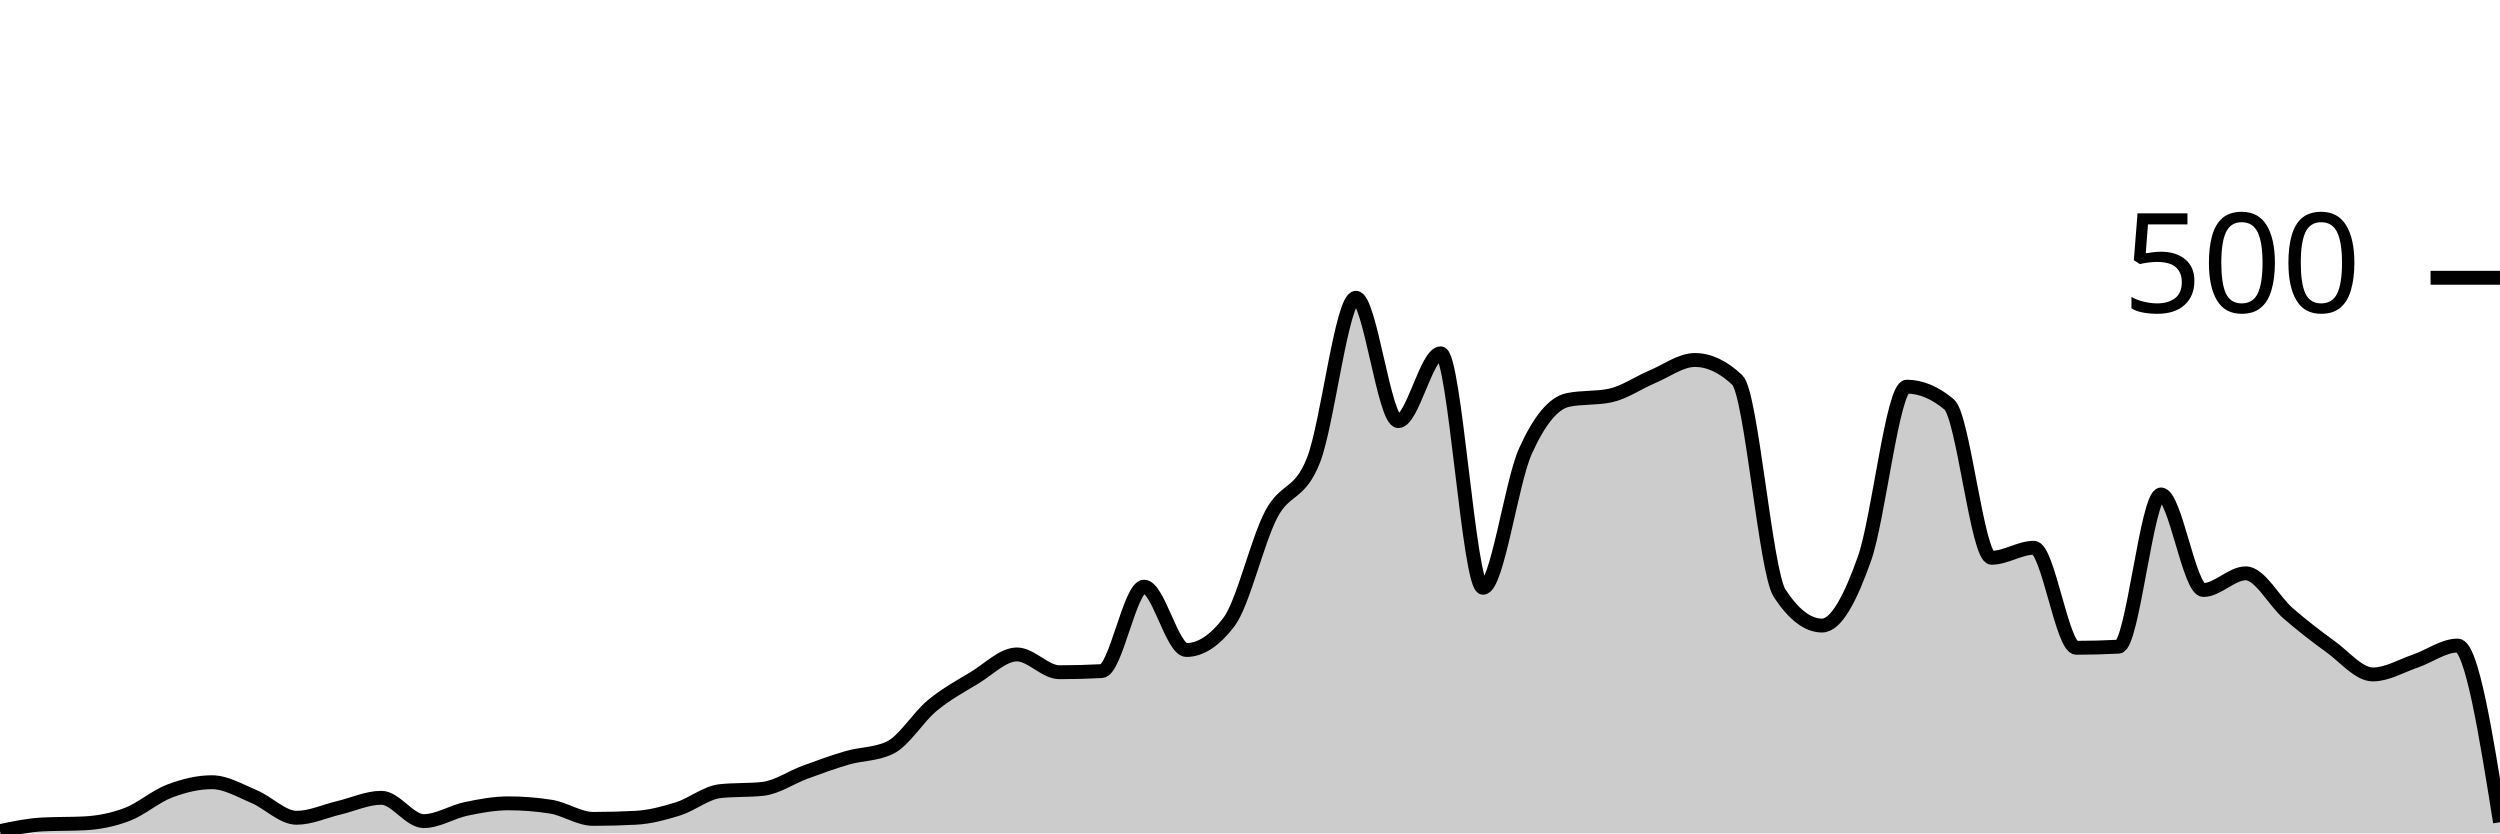
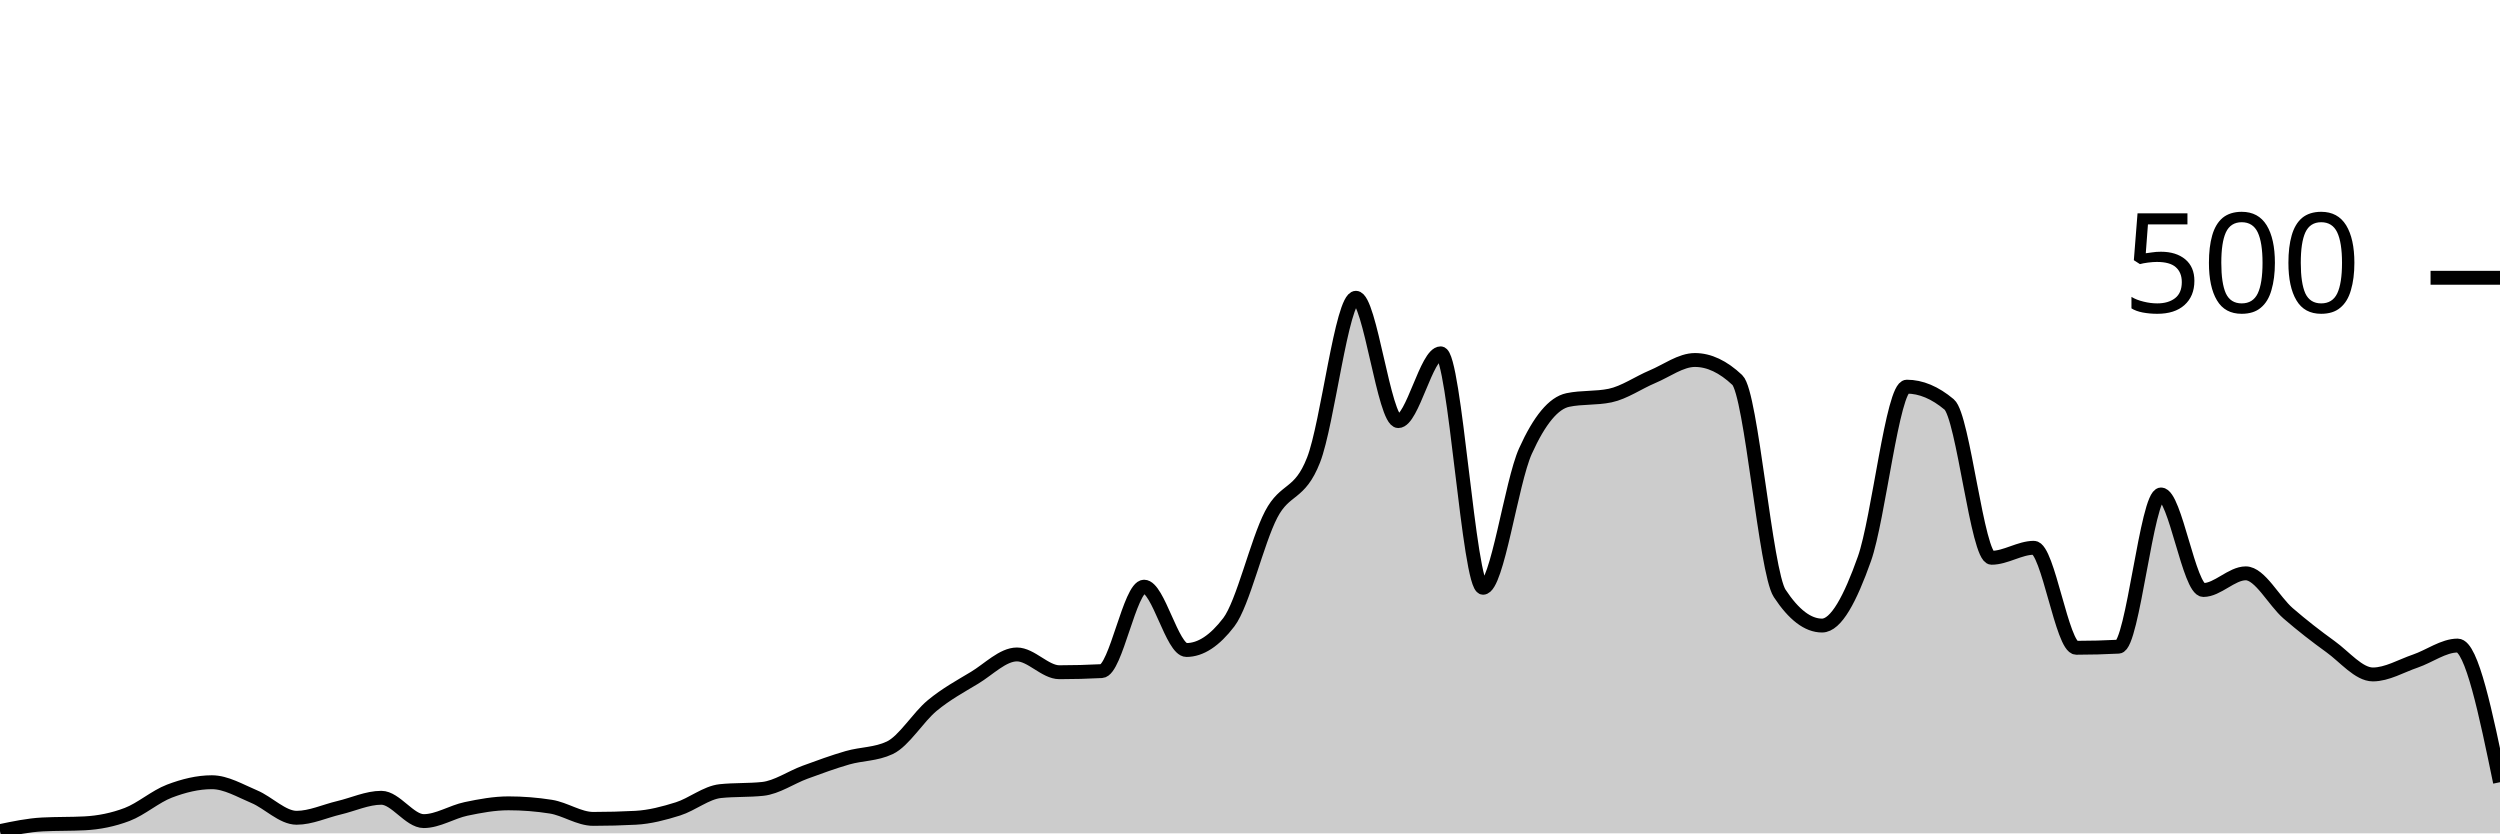
<svg xmlns="http://www.w3.org/2000/svg" viewBox="0 0 180 60">
  <g transform="translate(0,20)">
-     <path class="area" fill="rgba(0, 0, 0, 0.2)" d="M0,39.84C1.017,39.627,2.034,39.413,3.051,39.36C4.068,39.307,5.085,39.333,6.102,39.28C7.119,39.227,8.136,39.027,9.153,38.64C10.169,38.253,11.186,37.347,12.203,36.96C13.22,36.573,14.237,36.32,15.254,36.32C16.271,36.32,17.288,36.933,18.305,37.36C19.322,37.787,20.339,38.88,21.356,38.88C22.373,38.88,23.39,38.4,24.407,38.16C25.424,37.92,26.441,37.44,27.458,37.44C28.475,37.44,29.492,39.12,30.508,39.12C31.525,39.12,32.542,38.453,33.559,38.24C34.576,38.027,35.593,37.84,36.61,37.84C37.627,37.84,38.644,37.92,39.661,38.08C40.678,38.24,41.695,38.96,42.712,38.96C43.729,38.96,44.746,38.933,45.763,38.88C46.78,38.827,47.797,38.56,48.814,38.24C49.831,37.92,50.847,37.067,51.864,36.96C52.881,36.853,53.898,36.907,54.915,36.8C55.932,36.693,56.949,35.973,57.966,35.6C58.983,35.227,60,34.853,61.017,34.56C62.034,34.267,63.051,34.32,64.068,33.84C65.085,33.36,66.102,31.64,67.119,30.8C68.136,29.96,69.153,29.413,70.169,28.8C71.186,28.187,72.203,27.12,73.22,27.12C74.237,27.12,75.254,28.4,76.271,28.4C77.288,28.4,78.305,28.373,79.322,28.32C80.339,28.267,81.356,22.24,82.373,22.24C83.39,22.24,84.407,26.8,85.424,26.8C86.441,26.8,87.458,26.133,88.475,24.8C89.492,23.467,90.508,18.987,91.525,17.04C92.542,15.093,93.559,15.72,94.576,13.12C95.593,10.52,96.61,1.44,97.627,1.44C98.644,1.44,99.661,10.32,100.678,10.32C101.695,10.32,102.712,5.44,103.729,5.44C104.746,5.44,105.763,22.32,106.78,22.32C107.797,22.32,108.814,14.733,109.831,12.48C110.847,10.227,111.864,9.013,112.881,8.8C113.898,8.587,114.915,8.693,115.932,8.48C116.949,8.267,117.966,7.547,118.983,7.12C120,6.693,121.017,5.92,122.034,5.92C123.051,5.92,124.068,6.4,125.085,7.36C126.102,8.32,127.119,21.173,128.136,22.72C129.153,24.267,130.169,25.04,131.186,25.04C132.203,25.04,133.22,23.107,134.237,20.24C135.254,17.373,136.271,7.84,137.288,7.84C138.305,7.84,139.322,8.267,140.339,9.12C141.356,9.973,142.373,20.16,143.39,20.16C144.407,20.16,145.424,19.44,146.441,19.44C147.458,19.44,148.475,26.64,149.492,26.64C150.508,26.64,151.525,26.613,152.542,26.56C153.559,26.507,154.576,15.6,155.593,15.6C156.61,15.6,157.627,22.48,158.644,22.48C159.661,22.48,160.678,21.28,161.695,21.28C162.712,21.28,163.729,23.28,164.746,24.16C165.763,25.04,166.78,25.827,167.797,26.56C168.814,27.293,169.831,28.56,170.847,28.56C171.864,28.56,172.881,27.947,173.898,27.6C174.915,27.253,175.932,26.48,176.949,26.48C177.966,26.48,178.983,32.84,180,39.2L180,40C178.983,40,177.966,40,176.949,40C175.932,40,174.915,40,173.898,40C172.881,40,171.864,40,170.847,40C169.831,40,168.814,40,167.797,40C166.78,40,165.763,40,164.746,40C163.729,40,162.712,40,161.695,40C160.678,40,159.661,40,158.644,40C157.627,40,156.61,40,155.593,40C154.576,40,153.559,40,152.542,40C151.525,40,150.508,40,149.492,40C148.475,40,147.458,40,146.441,40C145.424,40,144.407,40,143.39,40C142.373,40,141.356,40,140.339,40C139.322,40,138.305,40,137.288,40C136.271,40,135.254,40,134.237,40C133.22,40,132.203,40,131.186,40C130.169,40,129.153,40,128.136,40C127.119,40,126.102,40,125.085,40C124.068,40,123.051,40,122.034,40C121.017,40,120,40,118.983,40C117.966,40,116.949,40,115.932,40C114.915,40,113.898,40,112.881,40C111.864,40,110.847,40,109.831,40C108.814,40,107.797,40,106.78,40C105.763,40,104.746,40,103.729,40C102.712,40,101.695,40,100.678,40C99.661,40,98.644,40,97.627,40C96.61,40,95.593,40,94.576,40C93.559,40,92.542,40,91.525,40C90.508,40,89.492,40,88.475,40C87.458,40,86.441,40,85.424,40C84.407,40,83.39,40,82.373,40C81.356,40,80.339,40,79.322,40C78.305,40,77.288,40,76.271,40C75.254,40,74.237,40,73.22,40C72.203,40,71.186,40,70.169,40C69.153,40,68.136,40,67.119,40C66.102,40,65.085,40,64.068,40C63.051,40,62.034,40,61.017,40C60,40,58.983,40,57.966,40C56.949,40,55.932,40,54.915,40C53.898,40,52.881,40,51.864,40C50.847,40,49.831,40,48.814,40C47.797,40,46.78,40,45.763,40C44.746,40,43.729,40,42.712,40C41.695,40,40.678,40,39.661,40C38.644,40,37.627,40,36.61,40C35.593,40,34.576,40,33.559,40C32.542,40,31.525,40,30.508,40C29.492,40,28.475,40,27.458,40C26.441,40,25.424,40,24.407,40C23.39,40,22.373,40,21.356,40C20.339,40,19.322,40,18.305,40C17.288,40,16.271,40,15.254,40C14.237,40,13.22,40,12.203,40C11.186,40,10.169,40,9.153,40C8.136,40,7.119,40,6.102,40C5.085,40,4.068,40,3.051,40C2.034,40,1.017,40,0,40Z" />
-     <path class="line" stroke="black" fill="none" d="M0,39.84C1.017,39.627,2.034,39.413,3.051,39.36C4.068,39.307,5.085,39.333,6.102,39.28C7.119,39.227,8.136,39.027,9.153,38.64C10.169,38.253,11.186,37.347,12.203,36.96C13.22,36.573,14.237,36.32,15.254,36.32C16.271,36.32,17.288,36.933,18.305,37.36C19.322,37.787,20.339,38.88,21.356,38.88C22.373,38.88,23.39,38.4,24.407,38.16C25.424,37.92,26.441,37.44,27.458,37.44C28.475,37.44,29.492,39.12,30.508,39.12C31.525,39.12,32.542,38.453,33.559,38.24C34.576,38.027,35.593,37.84,36.61,37.84C37.627,37.84,38.644,37.92,39.661,38.08C40.678,38.24,41.695,38.96,42.712,38.96C43.729,38.96,44.746,38.933,45.763,38.88C46.78,38.827,47.797,38.56,48.814,38.24C49.831,37.92,50.847,37.067,51.864,36.96C52.881,36.853,53.898,36.907,54.915,36.8C55.932,36.693,56.949,35.973,57.966,35.6C58.983,35.227,60,34.853,61.017,34.56C62.034,34.267,63.051,34.32,64.068,33.84C65.085,33.36,66.102,31.64,67.119,30.8C68.136,29.96,69.153,29.413,70.169,28.8C71.186,28.187,72.203,27.12,73.22,27.12C74.237,27.12,75.254,28.4,76.271,28.4C77.288,28.4,78.305,28.373,79.322,28.32C80.339,28.267,81.356,22.24,82.373,22.24C83.39,22.24,84.407,26.8,85.424,26.8C86.441,26.8,87.458,26.133,88.475,24.8C89.492,23.467,90.508,18.987,91.525,17.04C92.542,15.093,93.559,15.72,94.576,13.12C95.593,10.52,96.61,1.44,97.627,1.44C98.644,1.44,99.661,10.32,100.678,10.32C101.695,10.32,102.712,5.44,103.729,5.44C104.746,5.44,105.763,22.32,106.78,22.32C107.797,22.32,108.814,14.733,109.831,12.48C110.847,10.227,111.864,9.013,112.881,8.8C113.898,8.587,114.915,8.693,115.932,8.48C116.949,8.267,117.966,7.547,118.983,7.12C120,6.693,121.017,5.92,122.034,5.92C123.051,5.92,124.068,6.4,125.085,7.36C126.102,8.32,127.119,21.173,128.136,22.72C129.153,24.267,130.169,25.04,131.186,25.04C132.203,25.04,133.22,23.107,134.237,20.24C135.254,17.373,136.271,7.84,137.288,7.84C138.305,7.84,139.322,8.267,140.339,9.12C141.356,9.973,142.373,20.16,143.39,20.16C144.407,20.16,145.424,19.44,146.441,19.44C147.458,19.44,148.475,26.64,149.492,26.64C150.508,26.64,151.525,26.613,152.542,26.56C153.559,26.507,154.576,15.6,155.593,15.6C156.61,15.6,157.627,22.48,158.644,22.48C159.661,22.48,160.678,21.28,161.695,21.28C162.712,21.28,163.729,23.28,164.746,24.16C165.763,25.04,166.78,25.827,167.797,26.56C168.814,27.293,169.831,28.56,170.847,28.56C171.864,28.56,172.881,27.947,173.898,27.6C174.915,27.253,175.932,26.48,176.949,26.48C177.966,26.48,178.983,32.84,180,39.2" />
+     <path class="area" fill="rgba(0, 0, 0, 0.2)" d="M0,39.84C1.017,39.627,2.034,39.413,3.051,39.36C4.068,39.307,5.085,39.333,6.102,39.28C7.119,39.227,8.136,39.027,9.153,38.64C10.169,38.253,11.186,37.347,12.203,36.96C13.22,36.573,14.237,36.32,15.254,36.32C16.271,36.32,17.288,36.933,18.305,37.36C19.322,37.787,20.339,38.88,21.356,38.88C22.373,38.88,23.39,38.4,24.407,38.16C25.424,37.92,26.441,37.44,27.458,37.44C28.475,37.44,29.492,39.12,30.508,39.12C31.525,39.12,32.542,38.453,33.559,38.24C34.576,38.027,35.593,37.84,36.61,37.84C37.627,37.84,38.644,37.92,39.661,38.08C40.678,38.24,41.695,38.96,42.712,38.96C43.729,38.96,44.746,38.933,45.763,38.88C46.78,38.827,47.797,38.56,48.814,38.24C49.831,37.92,50.847,37.067,51.864,36.96C52.881,36.853,53.898,36.907,54.915,36.8C55.932,36.693,56.949,35.973,57.966,35.6C58.983,35.227,60,34.853,61.017,34.56C62.034,34.267,63.051,34.32,64.068,33.84C65.085,33.36,66.102,31.64,67.119,30.8C68.136,29.96,69.153,29.413,70.169,28.8C71.186,28.187,72.203,27.12,73.22,27.12C74.237,27.12,75.254,28.4,76.271,28.4C77.288,28.4,78.305,28.373,79.322,28.32C80.339,28.267,81.356,22.24,82.373,22.24C83.39,22.24,84.407,26.8,85.424,26.8C86.441,26.8,87.458,26.133,88.475,24.8C89.492,23.467,90.508,18.987,91.525,17.04C92.542,15.093,93.559,15.72,94.576,13.12C95.593,10.52,96.61,1.44,97.627,1.44C98.644,1.44,99.661,10.32,100.678,10.32C101.695,10.32,102.712,5.44,103.729,5.44C104.746,5.44,105.763,22.32,106.78,22.32C107.797,22.32,108.814,14.733,109.831,12.48C110.847,10.227,111.864,9.013,112.881,8.8C113.898,8.587,114.915,8.693,115.932,8.48C116.949,8.267,117.966,7.547,118.983,7.12C120,6.693,121.017,5.92,122.034,5.92C123.051,5.92,124.068,6.4,125.085,7.36C126.102,8.32,127.119,21.173,128.136,22.72C129.153,24.267,130.169,25.04,131.186,25.04C132.203,25.04,133.22,23.107,134.237,20.24C135.254,17.373,136.271,7.84,137.288,7.84C138.305,7.84,139.322,8.267,140.339,9.12C141.356,9.973,142.373,20.16,143.39,20.16C144.407,20.16,145.424,19.44,146.441,19.44C147.458,19.44,148.475,26.64,149.492,26.64C150.508,26.64,151.525,26.613,152.542,26.56C153.559,26.507,154.576,15.6,155.593,15.6C156.61,15.6,157.627,22.48,158.644,22.48C159.661,22.48,160.678,21.28,161.695,21.28C162.712,21.28,163.729,23.28,164.746,24.16C165.763,25.04,166.78,25.827,167.797,26.56C168.814,27.293,169.831,28.56,170.847,28.56C171.864,28.56,172.881,27.947,173.898,27.6C174.915,27.253,175.932,26.48,176.949,26.48C177.966,26.48,178.983,31.4,180,36.32L180,40C178.983,40,177.966,40,176.949,40C175.932,40,174.915,40,173.898,40C172.881,40,171.864,40,170.847,40C169.831,40,168.814,40,167.797,40C166.78,40,165.763,40,164.746,40C163.729,40,162.712,40,161.695,40C160.678,40,159.661,40,158.644,40C157.627,40,156.61,40,155.593,40C154.576,40,153.559,40,152.542,40C151.525,40,150.508,40,149.492,40C148.475,40,147.458,40,146.441,40C145.424,40,144.407,40,143.39,40C142.373,40,141.356,40,140.339,40C139.322,40,138.305,40,137.288,40C136.271,40,135.254,40,134.237,40C133.22,40,132.203,40,131.186,40C130.169,40,129.153,40,128.136,40C127.119,40,126.102,40,125.085,40C124.068,40,123.051,40,122.034,40C121.017,40,120,40,118.983,40C117.966,40,116.949,40,115.932,40C114.915,40,113.898,40,112.881,40C111.864,40,110.847,40,109.831,40C108.814,40,107.797,40,106.78,40C105.763,40,104.746,40,103.729,40C102.712,40,101.695,40,100.678,40C99.661,40,98.644,40,97.627,40C96.61,40,95.593,40,94.576,40C93.559,40,92.542,40,91.525,40C90.508,40,89.492,40,88.475,40C87.458,40,86.441,40,85.424,40C84.407,40,83.39,40,82.373,40C81.356,40,80.339,40,79.322,40C78.305,40,77.288,40,76.271,40C75.254,40,74.237,40,73.22,40C72.203,40,71.186,40,70.169,40C69.153,40,68.136,40,67.119,40C66.102,40,65.085,40,64.068,40C63.051,40,62.034,40,61.017,40C60,40,58.983,40,57.966,40C56.949,40,55.932,40,54.915,40C53.898,40,52.881,40,51.864,40C50.847,40,49.831,40,48.814,40C47.797,40,46.78,40,45.763,40C44.746,40,43.729,40,42.712,40C41.695,40,40.678,40,39.661,40C38.644,40,37.627,40,36.61,40C35.593,40,34.576,40,33.559,40C32.542,40,31.525,40,30.508,40C29.492,40,28.475,40,27.458,40C26.441,40,25.424,40,24.407,40C23.39,40,22.373,40,21.356,40C20.339,40,19.322,40,18.305,40C17.288,40,16.271,40,15.254,40C14.237,40,13.22,40,12.203,40C11.186,40,10.169,40,9.153,40C8.136,40,7.119,40,6.102,40C5.085,40,4.068,40,3.051,40C2.034,40,1.017,40,0,40Z" />
+     <path class="line" stroke="black" fill="none" d="M0,39.84C1.017,39.627,2.034,39.413,3.051,39.36C4.068,39.307,5.085,39.333,6.102,39.28C7.119,39.227,8.136,39.027,9.153,38.64C10.169,38.253,11.186,37.347,12.203,36.96C13.22,36.573,14.237,36.32,15.254,36.32C16.271,36.32,17.288,36.933,18.305,37.36C19.322,37.787,20.339,38.88,21.356,38.88C22.373,38.88,23.39,38.4,24.407,38.16C25.424,37.92,26.441,37.44,27.458,37.44C28.475,37.44,29.492,39.12,30.508,39.12C31.525,39.12,32.542,38.453,33.559,38.24C34.576,38.027,35.593,37.84,36.61,37.84C37.627,37.84,38.644,37.92,39.661,38.08C40.678,38.24,41.695,38.96,42.712,38.96C43.729,38.96,44.746,38.933,45.763,38.88C46.78,38.827,47.797,38.56,48.814,38.24C49.831,37.92,50.847,37.067,51.864,36.96C52.881,36.853,53.898,36.907,54.915,36.8C55.932,36.693,56.949,35.973,57.966,35.6C58.983,35.227,60,34.853,61.017,34.56C62.034,34.267,63.051,34.32,64.068,33.84C65.085,33.36,66.102,31.64,67.119,30.8C68.136,29.96,69.153,29.413,70.169,28.8C71.186,28.187,72.203,27.12,73.22,27.12C74.237,27.12,75.254,28.4,76.271,28.4C77.288,28.4,78.305,28.373,79.322,28.32C80.339,28.267,81.356,22.24,82.373,22.24C83.39,22.24,84.407,26.8,85.424,26.8C86.441,26.8,87.458,26.133,88.475,24.8C89.492,23.467,90.508,18.987,91.525,17.04C92.542,15.093,93.559,15.72,94.576,13.12C95.593,10.52,96.61,1.44,97.627,1.44C98.644,1.44,99.661,10.32,100.678,10.32C101.695,10.32,102.712,5.44,103.729,5.44C104.746,5.44,105.763,22.32,106.78,22.32C107.797,22.32,108.814,14.733,109.831,12.48C110.847,10.227,111.864,9.013,112.881,8.8C113.898,8.587,114.915,8.693,115.932,8.48C116.949,8.267,117.966,7.547,118.983,7.12C120,6.693,121.017,5.92,122.034,5.92C123.051,5.92,124.068,6.4,125.085,7.36C126.102,8.32,127.119,21.173,128.136,22.72C129.153,24.267,130.169,25.04,131.186,25.04C132.203,25.04,133.22,23.107,134.237,20.24C135.254,17.373,136.271,7.84,137.288,7.84C138.305,7.84,139.322,8.267,140.339,9.12C141.356,9.973,142.373,20.16,143.39,20.16C144.407,20.16,145.424,19.44,146.441,19.44C147.458,19.44,148.475,26.64,149.492,26.64C150.508,26.64,151.525,26.613,152.542,26.56C153.559,26.507,154.576,15.6,155.593,15.6C156.61,15.6,157.627,22.48,158.644,22.48C159.661,22.48,160.678,21.28,161.695,21.28C162.712,21.28,163.729,23.28,164.746,24.16C165.763,25.04,166.78,25.827,167.797,26.56C168.814,27.293,169.831,28.56,170.847,28.56C171.864,28.56,172.881,27.947,173.898,27.6C174.915,27.253,175.932,26.48,176.949,26.48C177.966,26.48,178.983,31.4,180,36.32" />
    <path class="axis-ceiling" stroke-width="1" stroke="black" fill="none" d="M175,0L180,0" />
    <text class="axis-ceiling-label" font-family="sans-serif" text-anchor="end" font-size="10px" x="170" y="2.5">500</text>
  </g>
</svg>
